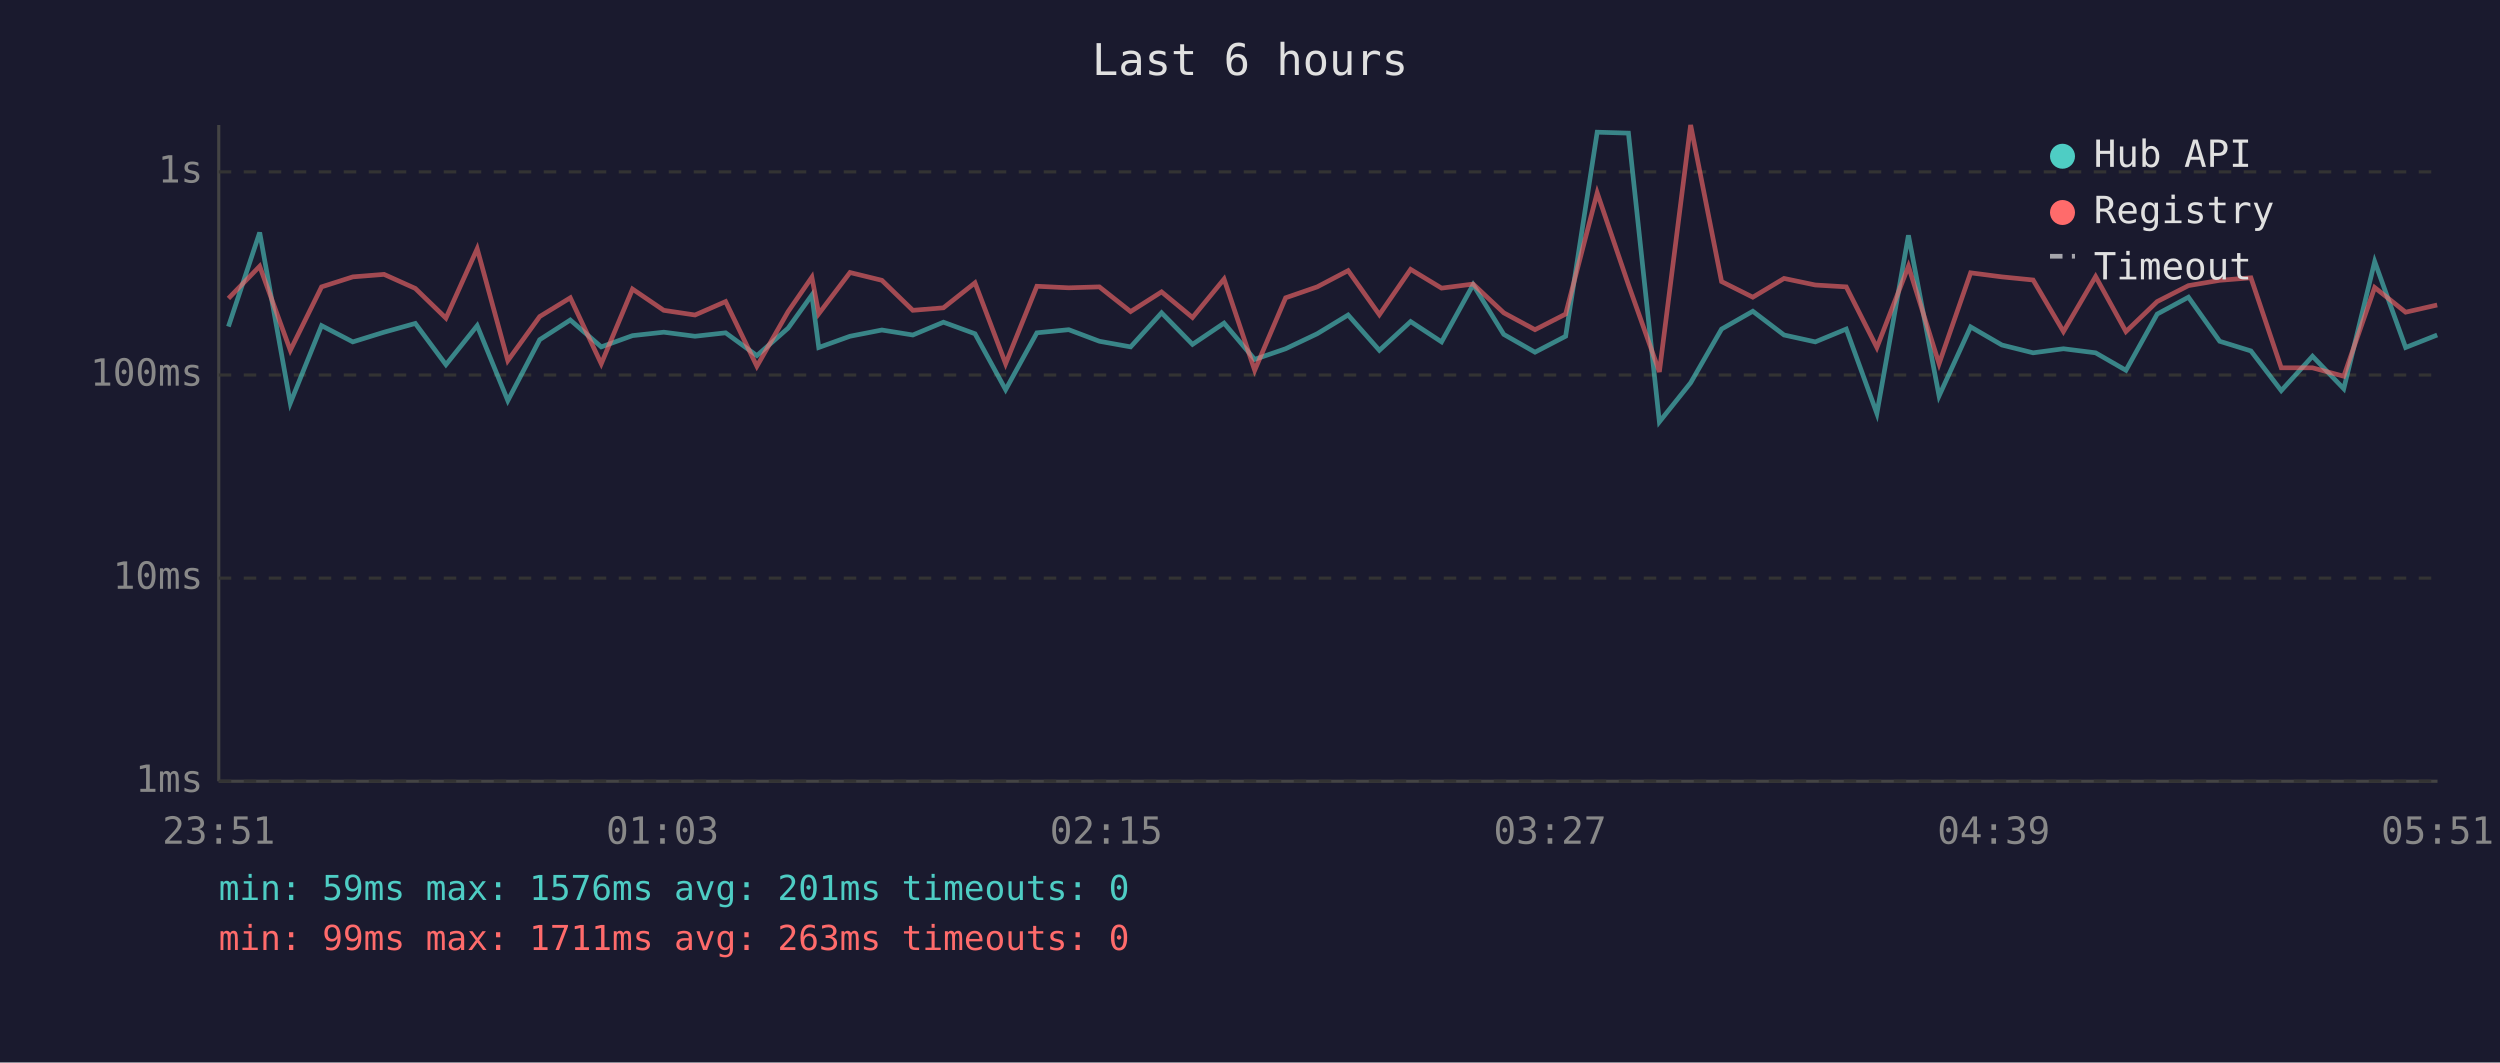
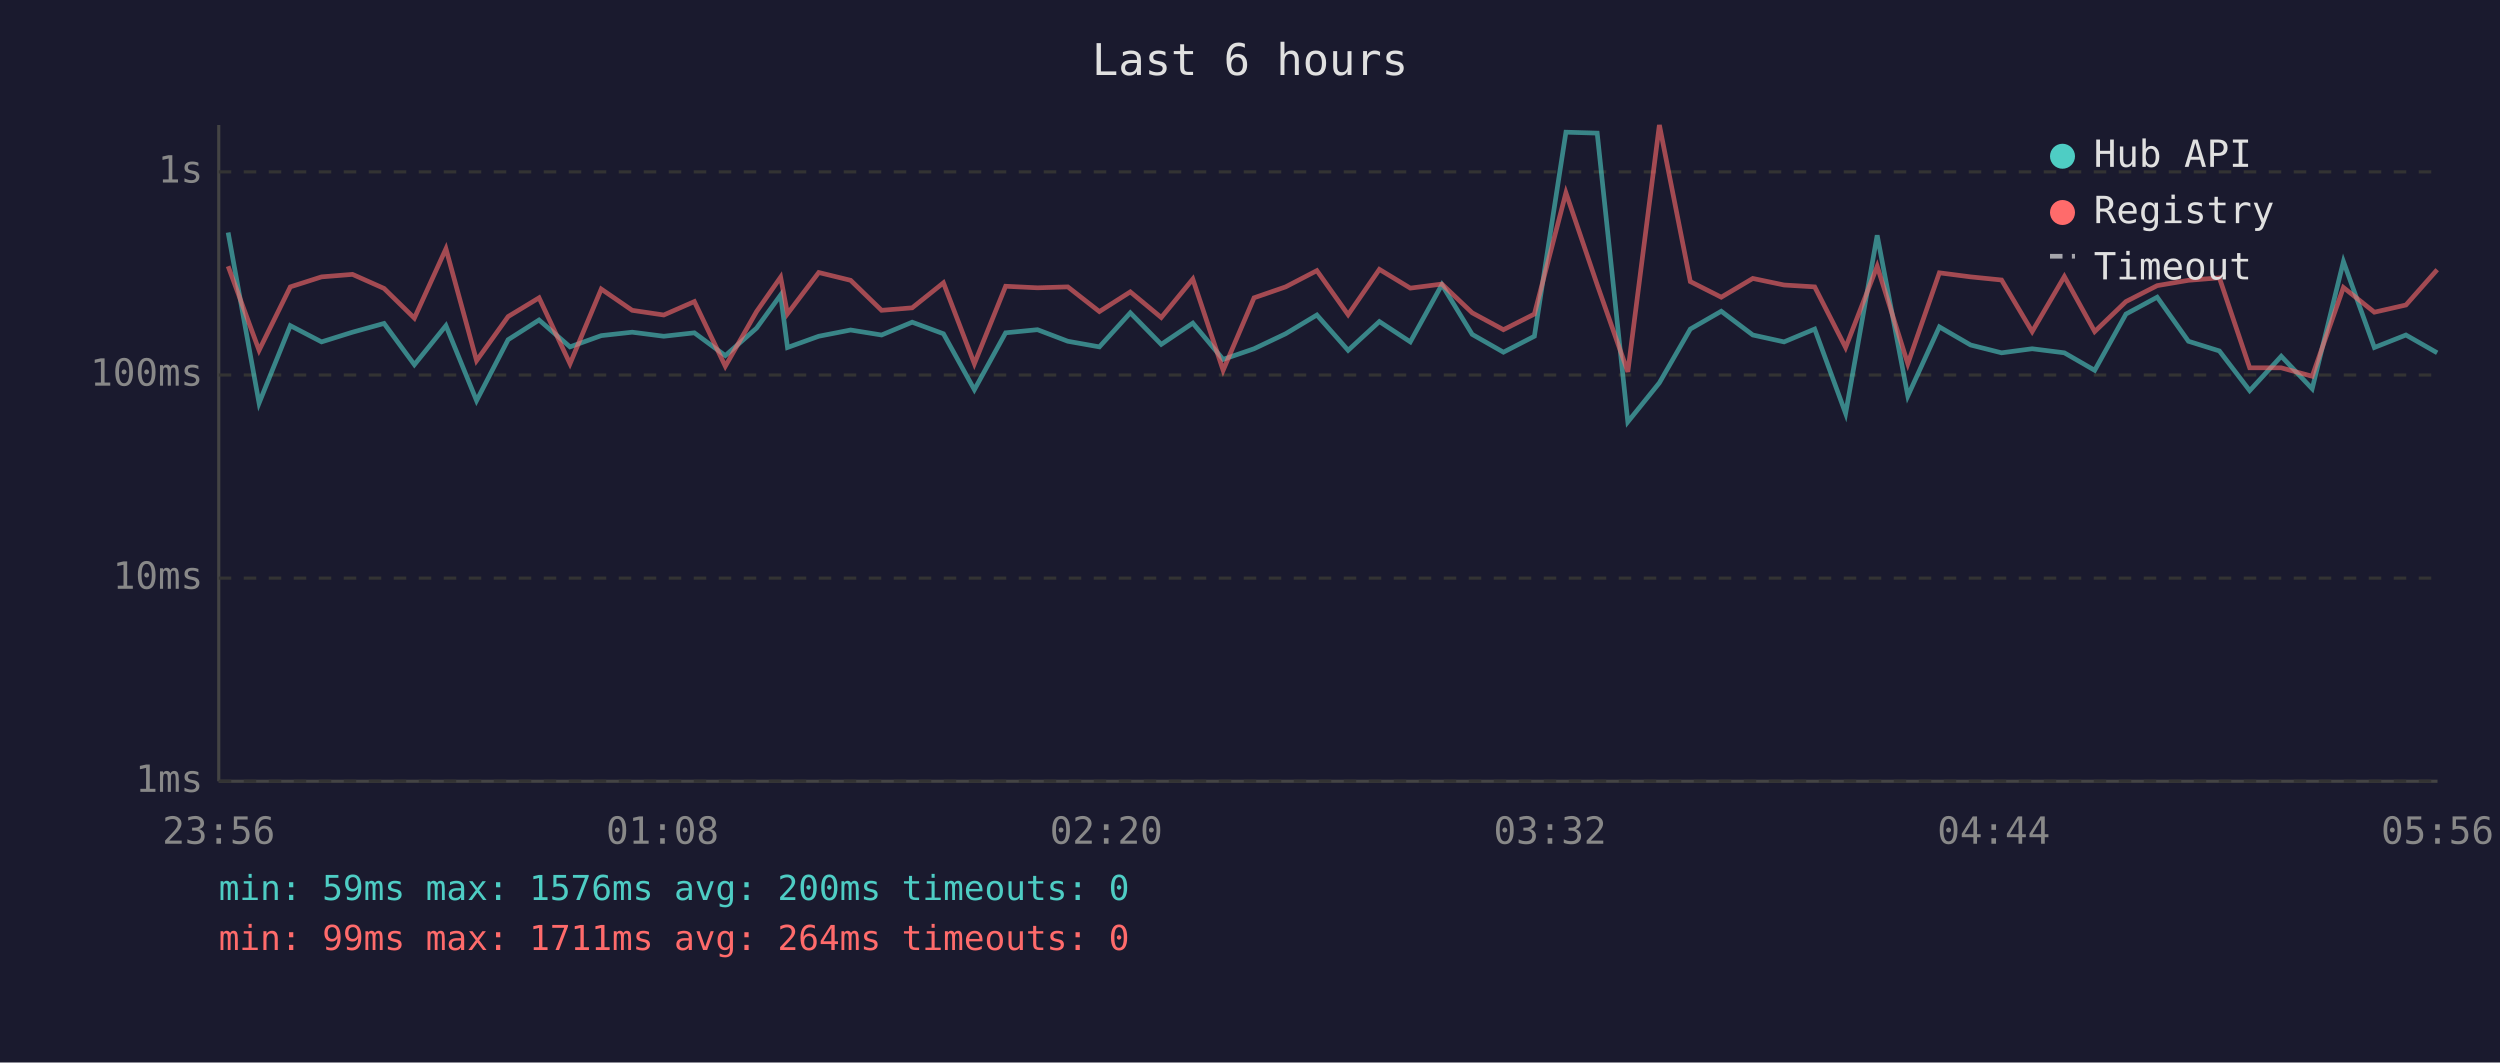
<svg xmlns="http://www.w3.org/2000/svg" viewBox="0 0 800 340" font-family="monospace" font-size="12">
  <rect width="800" height="340" fill="#1a1a2e" />
  <text x="400" y="24" fill="#e0e0e0" font-size="14" text-anchor="middle">Last 6 hours</text>
  <line x1="70" y1="40" x2="70" y2="250" stroke="#444" stroke-width="1" />
  <line x1="70" y1="250" x2="780" y2="250" stroke="#444" stroke-width="1" />
  <line x1="70" y1="250" x2="780" y2="250" stroke="#333" stroke-width="1" stroke-dasharray="4" />
  <text x="65" y="250" fill="#888" text-anchor="end" dominant-baseline="middle">1ms</text>
  <line x1="70" y1="185" x2="780" y2="185" stroke="#333" stroke-width="1" stroke-dasharray="4" />
  <text x="65" y="185" fill="#888" text-anchor="end" dominant-baseline="middle">10ms</text>
  <line x1="70" y1="120" x2="780" y2="120" stroke="#333" stroke-width="1" stroke-dasharray="4" />
  <text x="65" y="120" fill="#888" text-anchor="end" dominant-baseline="middle">100ms</text>
  <line x1="70" y1="55" x2="780" y2="55" stroke="#333" stroke-width="1" stroke-dasharray="4" />
  <text x="65" y="55" fill="#888" text-anchor="end" dominant-baseline="middle">1s</text>
-   <text x="70" y="270" fill="#888" text-anchor="middle">23:51</text>
-   <text x="212" y="270" fill="#888" text-anchor="middle">01:03</text>
-   <text x="354" y="270" fill="#888" text-anchor="middle">02:15</text>
-   <text x="496" y="270" fill="#888" text-anchor="middle">03:27</text>
-   <text x="638" y="270" fill="#888" text-anchor="middle">04:39</text>
-   <text x="780" y="270" fill="#888" text-anchor="middle">05:51</text>
-   <polyline points="73.1,104.5 83.1,74.4 92.9,129.0 102.9,104.2 112.9,109.4 122.9,106.3 132.9,103.5 142.7,116.7 152.7,104.2 162.5,128.2 172.7,108.7 182.5,102.4 192.4,111.0 202.4,107.4 212.4,106.3 222.4,107.6 232.2,106.5 242.2,113.8 252.2,105.0 259.8,94.4 262.0,111.2 272.0,107.6 282.2,105.6 292.1,107.2 301.9,103.1 312.0,106.8 321.8,124.7 331.8,106.5 342.0,105.5 351.8,109.2 361.8,111.0 371.7,100.1 381.6,110.2 391.7,103.4 401.5,115.0 411.4,111.6 421.5,106.8 431.4,100.8 441.4,112.1 451.4,102.9 461.3,109.4 471.4,91.1 481.2,107.0 491.2,112.7 501.0,107.6 511.1,42.3 521.1,42.6 531.0,135.0 541.0,122.5 550.9,105.3 560.9,99.6 570.9,107.2 580.9,109.4 590.8,105.3 600.6,132.3 610.7,75.3 620.5,126.7 630.6,104.6 640.6,110.4 650.6,112.9 660.3,111.6 670.6,112.9 680.3,118.5 690.3,100.5 700.3,95.1 710.3,109.2 720.3,112.3 730.0,125.0 740.0,114.0 750.0,124.4 759.9,83.7 769.8,111.2 779.9,107.2" fill="none" stroke="#4ecdc4" stroke-width="1.5" opacity="0.6" />
-   <polyline points="73.1,95.5 83.1,85.2 92.9,112.1 102.9,91.8 112.9,88.6 122.9,87.8 132.9,92.3 142.7,101.8 152.7,79.6 162.5,115.4 172.7,101.3 182.5,95.3 192.4,116.4 202.4,92.5 212.4,99.3 222.4,100.8 232.2,96.5 242.2,117.2 252.2,99.7 259.8,88.7 262.0,100.4 272.0,87.2 282.2,89.7 292.1,99.3 301.9,98.5 312.0,90.5 321.8,116.4 331.8,91.6 342.0,92.1 351.8,91.8 361.8,99.7 371.7,93.4 381.6,101.6 391.7,89.3 401.5,118.5 411.4,95.3 421.5,91.8 431.4,86.6 441.4,100.7 451.4,86.2 461.3,92.2 471.4,90.9 481.2,100.1 491.2,105.5 501.0,100.5 511.1,61.7 521.1,91.1 531.0,119.0 541.0,40.0 550.9,90.1 560.9,95.1 570.9,89.1 580.9,91.2 590.8,91.8 600.6,111.2 610.7,85.2 620.5,116.4 630.6,87.3 640.6,88.6 650.6,89.6 660.3,106.1 670.6,88.5 680.3,106.1 690.3,96.5 700.3,91.4 710.3,89.7 720.3,88.9 730.0,117.7 740.0,117.7 750.0,120.4 759.9,92.0 769.8,99.9 779.9,97.6" fill="none" stroke="#ff6b6b" stroke-width="1.5" opacity="0.6" />
+   <text x="70" y="270" fill="#888" text-anchor="middle">23:56</text>
+   <text x="212" y="270" fill="#888" text-anchor="middle">01:08</text>
+   <text x="354" y="270" fill="#888" text-anchor="middle">02:20</text>
+   <text x="496" y="270" fill="#888" text-anchor="middle">03:32</text>
+   <text x="638" y="270" fill="#888" text-anchor="middle">04:44</text>
+   <text x="780" y="270" fill="#888" text-anchor="middle">05:56</text>
+   <polyline points="73.0,74.4 82.9,129.0 92.9,104.2 102.9,109.4 112.8,106.3 122.9,103.5 132.6,116.7 142.7,104.2 152.5,128.2 162.6,108.7 172.5,102.4 182.4,111.0 192.4,107.4 202.3,106.3 212.4,107.6 222.2,106.5 232.1,113.8 242.1,105.0 249.8,94.4 252.0,111.2 262.0,107.6 272.2,105.6 282.1,107.2 291.9,103.1 301.9,106.8 311.8,124.7 321.8,106.5 332.0,105.5 341.7,109.2 351.8,111.0 361.7,100.1 371.6,110.2 381.7,103.4 391.4,115.0 401.3,111.6 411.4,106.8 421.4,100.8 431.4,112.1 441.4,102.9 451.3,109.4 461.4,91.1 471.1,107.0 481.1,112.7 491.0,107.6 501.1,42.3 511.1,42.6 520.9,135.0 531.0,122.5 540.9,105.3 550.8,99.6 560.9,107.2 570.9,109.4 580.7,105.3 590.6,132.3 600.7,75.3 610.5,126.7 620.6,104.6 630.6,110.4 640.5,112.9 650.3,111.6 660.6,112.9 670.3,118.5 680.3,100.5 690.3,95.1 700.3,109.2 710.2,112.3 719.9,125.0 730.0,114.0 739.9,124.4 749.9,83.7 759.8,111.2 769.9,107.2 779.9,112.9" fill="none" stroke="#4ecdc4" stroke-width="1.5" opacity="0.6" />
+   <polyline points="73.0,85.2 82.9,112.1 92.9,91.8 102.9,88.6 112.8,87.8 122.9,92.3 132.6,101.8 142.7,79.6 152.5,115.4 162.6,101.3 172.5,95.3 182.4,116.4 192.4,92.5 202.3,99.3 212.4,100.8 222.2,96.5 232.1,117.2 242.1,99.7 249.8,88.7 252.0,100.4 262.0,87.2 272.2,89.7 282.1,99.3 291.9,98.5 301.9,90.5 311.8,116.4 321.8,91.6 332.0,92.1 341.7,91.8 351.8,99.7 361.7,93.4 371.6,101.6 381.7,89.3 391.4,118.5 401.3,95.3 411.4,91.8 421.4,86.6 431.4,100.7 441.4,86.2 451.3,92.2 461.4,90.9 471.1,100.1 481.1,105.5 491.0,100.5 501.1,61.7 511.1,91.1 520.9,119.0 531.0,40.0 540.9,90.1 550.8,95.1 560.9,89.1 570.9,91.2 580.7,91.8 590.6,111.2 600.7,85.2 610.5,116.4 620.6,87.3 630.6,88.6 640.5,89.6 650.3,106.1 660.6,88.5 670.3,106.1 680.3,96.5 690.3,91.4 700.3,89.7 710.2,88.9 719.9,117.7 730.0,117.7 739.9,120.4 749.9,92.0 759.8,99.9 769.9,97.6 779.9,86.3" fill="none" stroke="#ff6b6b" stroke-width="1.5" opacity="0.6" />
  <circle cx="660" cy="50" r="4" fill="#4ecdc4" />
  <text x="670" y="50" fill="#e0e0e0" dominant-baseline="middle">Hub API</text>
  <circle cx="660" cy="68" r="4" fill="#ff6b6b" />
  <text x="670" y="68" fill="#e0e0e0" dominant-baseline="middle">Registry</text>
  <line x1="656" y1="82" x2="664" y2="82" stroke="#e0e0e0" stroke-width="1.5" stroke-dasharray="4,3" opacity="0.7" />
  <text x="670" y="86" fill="#e0e0e0" dominant-baseline="middle">Timeout</text>
-   <text x="70" y="288" fill="#4ecdc4" font-size="11">min: 59ms  max: 1576ms  avg: 201ms  timeouts: 0</text>
-   <text x="70" y="304" fill="#ff6b6b" font-size="11">min: 99ms  max: 1711ms  avg: 263ms  timeouts: 0</text>
+   <text x="70" y="288" fill="#4ecdc4" font-size="11">min: 59ms  max: 1576ms  avg: 200ms  timeouts: 0</text>
+   <text x="70" y="304" fill="#ff6b6b" font-size="11">min: 99ms  max: 1711ms  avg: 264ms  timeouts: 0</text>
</svg>
